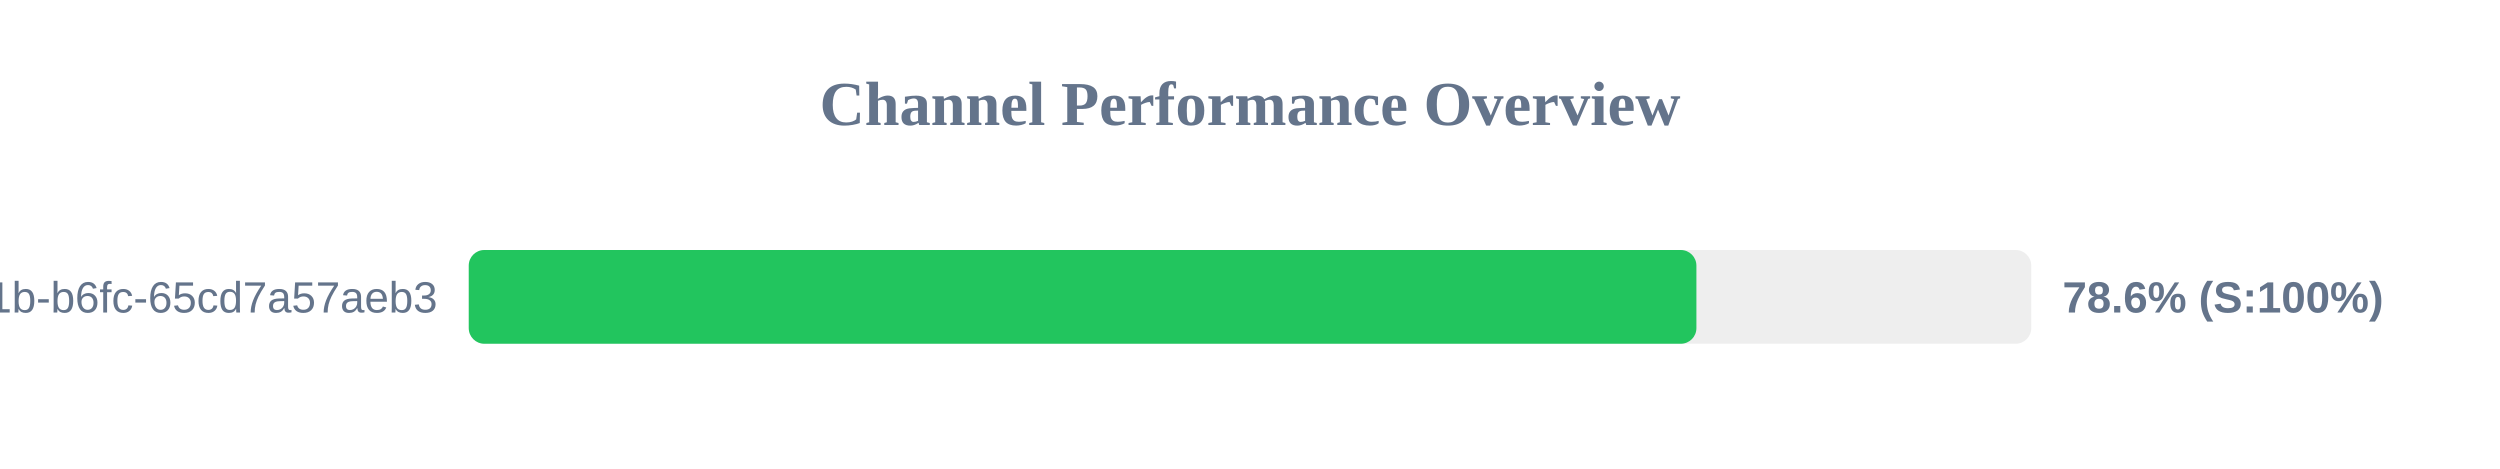
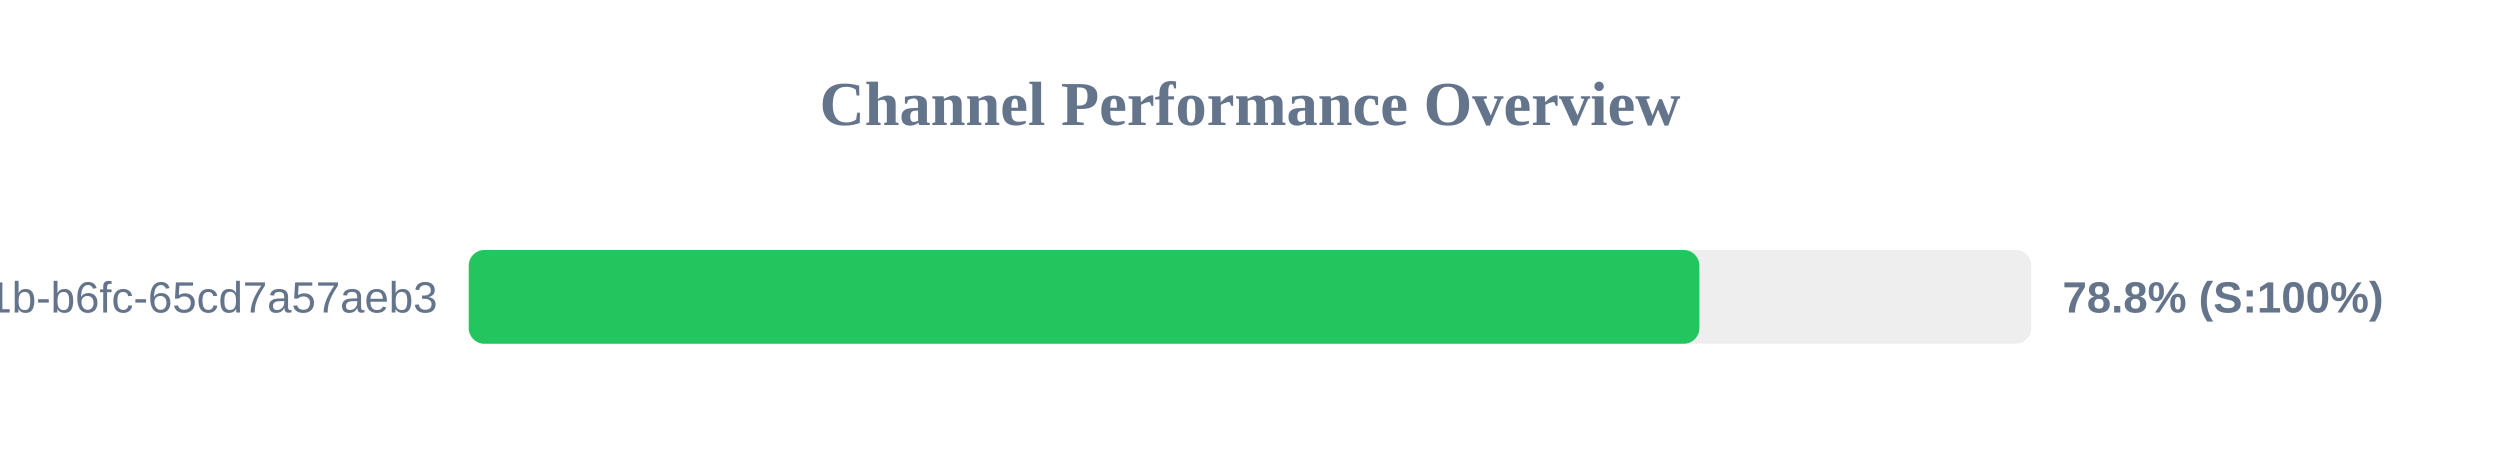
<svg xmlns="http://www.w3.org/2000/svg" width="800" height="150" version="1.1">
  <style>
        .row { font: 14px Arial; fill: #64748b; }
        .score { font: bold 14px Arial; fill: #64748b; }
    </style>
  <text x="400" y="40" text-anchor="middle" font-size="20px" font-weight="bold" fill="#64748b">Channel Performance Overview</text>
  <rect x="150" y="80" width="500" height="30" fill="#eee" rx="5" />
-   <rect x="150" y="80" width="392.85" height="30" fill="#22c55e" rx="5" />
+   <rect x="150" y="80" width="393.8" height="30" fill="#22c55e" rx="5" />
  <text x="140" y="100" text-anchor="end" class="row">?uuid=9c859345-959f-491b-b6fc-65cd7a57aeb3</text>
-   <text x="660" y="100" text-anchor="start" class="score">78.6% (S:100%)</text>
+   <text x="660" y="100" text-anchor="start" class="score">78.8% (S:100%)</text>
</svg>
